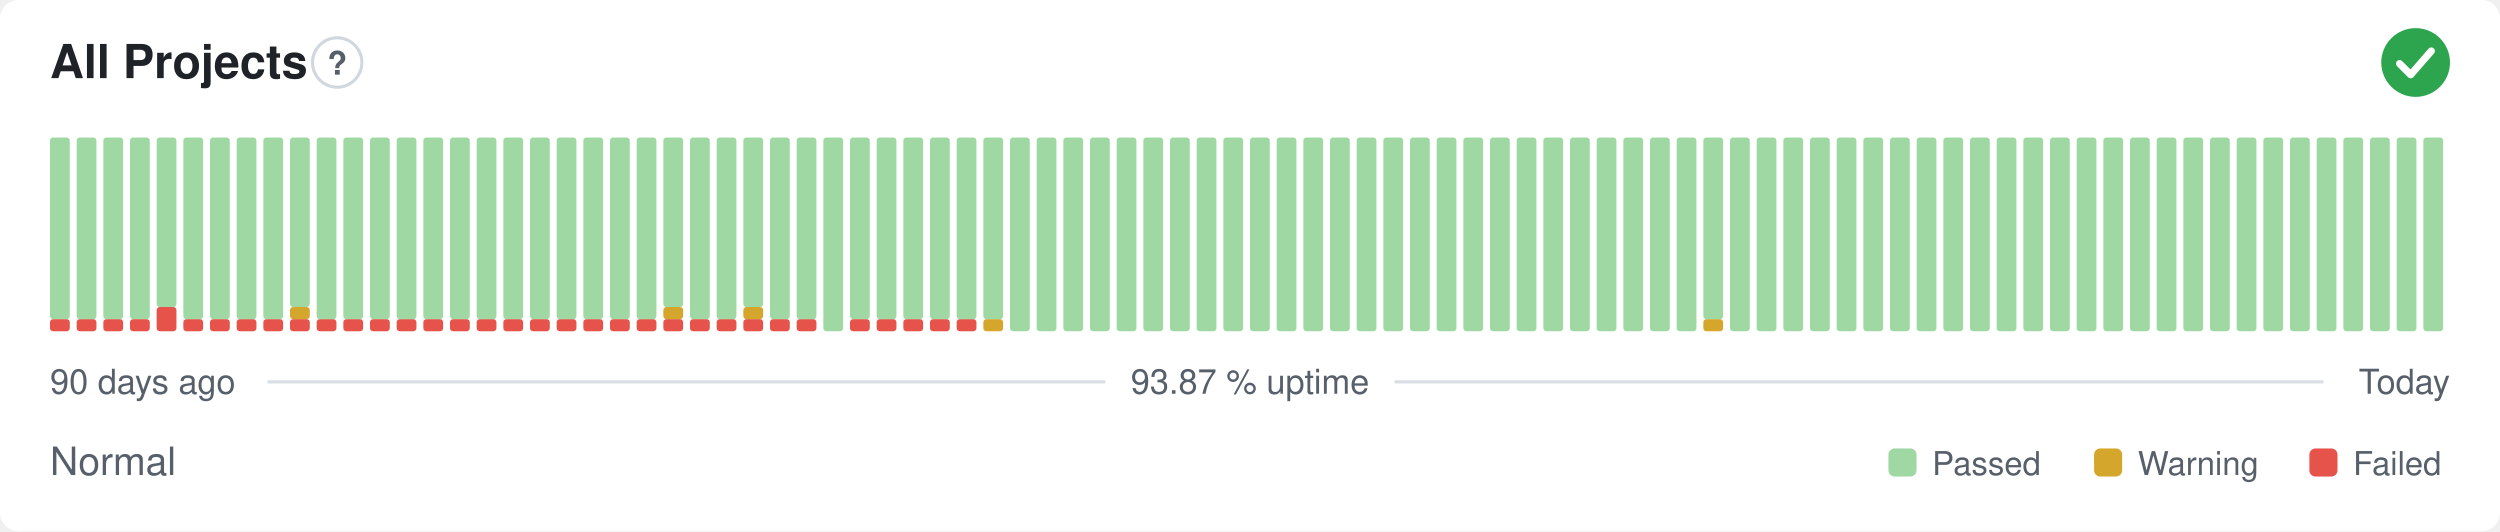
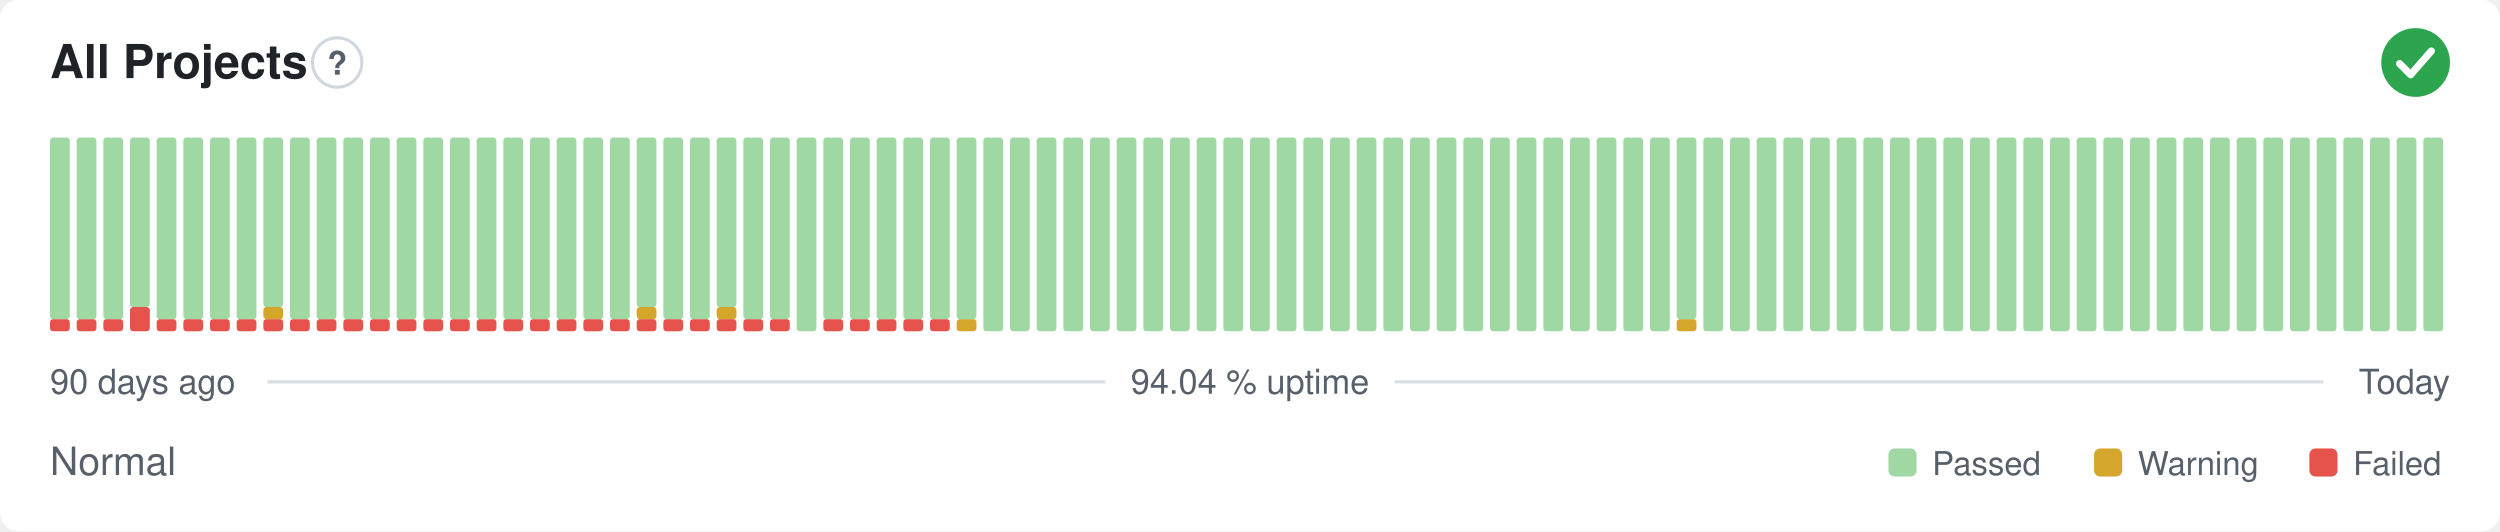
- <svg xmlns="http://www.w3.org/2000/svg" width="800" height="170" viewBox="0 0 800 170" role="img" aria-label="All Projects: Normal, 93.87 % uptime over the last 90 days" font-family="-apple-system,BlinkMacSystemFont,'Segoe UI',Helvetica,Arial,sans-serif">
+ <svg xmlns="http://www.w3.org/2000/svg" width="800" height="170" viewBox="0 0 800 170" role="img" aria-label="All Projects: Normal, 94.04 % uptime over the last 90 days" font-family="-apple-system,BlinkMacSystemFont,'Segoe UI',Helvetica,Arial,sans-serif">
  <style>
    @media (prefers-color-scheme: dark) {
      .bg { fill: #0d1117 }
      .title { fill: #e6edf3 }
      .muted { fill: #8b949e }
      .hint { stroke: #30363d }
      .rule { stroke: #30363d }
      .nodata { fill: #21262d }
    }
  </style>
  <rect class="bg" width="800" height="170" rx="6" fill="#ffffff" />
  <text class="title" x="16" y="25" font-size="15" font-weight="600" fill="#1f2328">All Projects</text>
  <circle class="hint" cx="107.9" cy="20" r="7.9" fill="none" stroke="#d0d7de" stroke-width="1" />
  <text class="muted" x="107.9" y="23.9" text-anchor="middle" font-size="10.4" font-weight="700" fill="#57606a">?</text>
  <circle cx="773" cy="20" r="11" fill="#2da44e" />
  <path d="M767.87 20.37l3.54 3.54 6.60 -7.58" fill="none" stroke="#fff" stroke-width="2.31" stroke-linecap="round" stroke-linejoin="round" />
  <rect x="16.00" y="102.13" width="6.33" height="3.88" rx="1" fill="#e5534b" />
  <rect x="16.00" y="44.00" width="6.33" height="58.13" rx="1" fill="#9fd8a3" />
  <rect x="24.53" y="102.13" width="6.33" height="3.88" rx="1" fill="#e5534b" />
  <rect x="24.53" y="44.00" width="6.33" height="58.13" rx="1" fill="#9fd8a3" />
  <rect x="33.07" y="102.13" width="6.33" height="3.88" rx="1" fill="#e5534b" />
  <rect x="33.07" y="44.00" width="6.33" height="58.13" rx="1" fill="#9fd8a3" />
-   <rect x="41.60" y="102.13" width="6.33" height="3.88" rx="1" fill="#e5534b" />
-   <rect x="41.60" y="44.00" width="6.33" height="58.13" rx="1" fill="#9fd8a3" />
-   <rect x="50.13" y="98.25" width="6.33" height="7.75" rx="1" fill="#e5534b" />
-   <rect x="50.13" y="44.00" width="6.33" height="54.25" rx="1" fill="#9fd8a3" />
+   <rect x="41.60" y="98.25" width="6.33" height="7.75" rx="1" fill="#e5534b" />
+   <rect x="41.60" y="44.00" width="6.33" height="54.25" rx="1" fill="#9fd8a3" />
+   <rect x="50.13" y="102.13" width="6.33" height="3.88" rx="1" fill="#e5534b" />
+   <rect x="50.13" y="44.00" width="6.33" height="58.13" rx="1" fill="#9fd8a3" />
  <rect x="58.67" y="102.13" width="6.33" height="3.88" rx="1" fill="#e5534b" />
  <rect x="58.67" y="44.00" width="6.33" height="58.13" rx="1" fill="#9fd8a3" />
  <rect x="67.20" y="102.13" width="6.33" height="3.88" rx="1" fill="#e5534b" />
  <rect x="67.20" y="44.00" width="6.33" height="58.13" rx="1" fill="#9fd8a3" />
  <rect x="75.73" y="102.13" width="6.33" height="3.88" rx="1" fill="#e5534b" />
  <rect x="75.73" y="44.00" width="6.33" height="58.13" rx="1" fill="#9fd8a3" />
  <rect x="84.27" y="102.13" width="6.33" height="3.88" rx="1" fill="#e5534b" />
-   <rect x="84.27" y="44.00" width="6.33" height="58.13" rx="1" fill="#9fd8a3" />
+   <rect x="84.27" y="98.25" width="6.33" height="3.88" rx="1" fill="#d4a72c" />
+   <rect x="84.27" y="44.00" width="6.33" height="54.25" rx="1" fill="#9fd8a3" />
  <rect x="92.80" y="102.13" width="6.33" height="3.88" rx="1" fill="#e5534b" />
-   <rect x="92.80" y="98.25" width="6.33" height="3.88" rx="1" fill="#d4a72c" />
-   <rect x="92.80" y="44.00" width="6.33" height="54.25" rx="1" fill="#9fd8a3" />
+   <rect x="92.80" y="44.00" width="6.33" height="58.13" rx="1" fill="#9fd8a3" />
  <rect x="101.33" y="102.13" width="6.33" height="3.88" rx="1" fill="#e5534b" />
  <rect x="101.33" y="44.00" width="6.33" height="58.13" rx="1" fill="#9fd8a3" />
  <rect x="109.87" y="102.13" width="6.33" height="3.88" rx="1" fill="#e5534b" />
  <rect x="109.87" y="44.00" width="6.33" height="58.13" rx="1" fill="#9fd8a3" />
  <rect x="118.40" y="102.13" width="6.33" height="3.88" rx="1" fill="#e5534b" />
  <rect x="118.40" y="44.00" width="6.33" height="58.13" rx="1" fill="#9fd8a3" />
  <rect x="126.93" y="102.13" width="6.33" height="3.88" rx="1" fill="#e5534b" />
  <rect x="126.93" y="44.00" width="6.33" height="58.13" rx="1" fill="#9fd8a3" />
  <rect x="135.47" y="102.13" width="6.33" height="3.88" rx="1" fill="#e5534b" />
  <rect x="135.47" y="44.00" width="6.33" height="58.13" rx="1" fill="#9fd8a3" />
  <rect x="144.00" y="102.13" width="6.33" height="3.88" rx="1" fill="#e5534b" />
  <rect x="144.00" y="44.00" width="6.33" height="58.13" rx="1" fill="#9fd8a3" />
  <rect x="152.53" y="102.13" width="6.33" height="3.88" rx="1" fill="#e5534b" />
  <rect x="152.53" y="44.00" width="6.33" height="58.13" rx="1" fill="#9fd8a3" />
  <rect x="161.07" y="102.13" width="6.33" height="3.88" rx="1" fill="#e5534b" />
  <rect x="161.07" y="44.00" width="6.33" height="58.13" rx="1" fill="#9fd8a3" />
  <rect x="169.60" y="102.13" width="6.33" height="3.88" rx="1" fill="#e5534b" />
  <rect x="169.60" y="44.00" width="6.33" height="58.13" rx="1" fill="#9fd8a3" />
  <rect x="178.13" y="102.13" width="6.33" height="3.88" rx="1" fill="#e5534b" />
  <rect x="178.13" y="44.00" width="6.33" height="58.13" rx="1" fill="#9fd8a3" />
  <rect x="186.67" y="102.13" width="6.33" height="3.88" rx="1" fill="#e5534b" />
  <rect x="186.67" y="44.00" width="6.33" height="58.13" rx="1" fill="#9fd8a3" />
  <rect x="195.20" y="102.13" width="6.33" height="3.88" rx="1" fill="#e5534b" />
  <rect x="195.20" y="44.00" width="6.33" height="58.13" rx="1" fill="#9fd8a3" />
  <rect x="203.73" y="102.13" width="6.33" height="3.88" rx="1" fill="#e5534b" />
-   <rect x="203.73" y="44.00" width="6.33" height="58.13" rx="1" fill="#9fd8a3" />
+   <rect x="203.73" y="98.25" width="6.33" height="3.88" rx="1" fill="#d4a72c" />
+   <rect x="203.73" y="44.00" width="6.33" height="54.25" rx="1" fill="#9fd8a3" />
  <rect x="212.27" y="102.13" width="6.33" height="3.88" rx="1" fill="#e5534b" />
-   <rect x="212.27" y="98.25" width="6.33" height="3.88" rx="1" fill="#d4a72c" />
-   <rect x="212.27" y="44.00" width="6.33" height="54.25" rx="1" fill="#9fd8a3" />
+   <rect x="212.27" y="44.00" width="6.33" height="58.13" rx="1" fill="#9fd8a3" />
  <rect x="220.80" y="102.13" width="6.33" height="3.88" rx="1" fill="#e5534b" />
  <rect x="220.80" y="44.00" width="6.33" height="58.13" rx="1" fill="#9fd8a3" />
  <rect x="229.33" y="102.13" width="6.33" height="3.88" rx="1" fill="#e5534b" />
-   <rect x="229.33" y="44.00" width="6.33" height="58.13" rx="1" fill="#9fd8a3" />
+   <rect x="229.33" y="98.25" width="6.33" height="3.88" rx="1" fill="#d4a72c" />
+   <rect x="229.33" y="44.00" width="6.33" height="54.25" rx="1" fill="#9fd8a3" />
  <rect x="237.87" y="102.13" width="6.33" height="3.88" rx="1" fill="#e5534b" />
-   <rect x="237.87" y="98.25" width="6.33" height="3.88" rx="1" fill="#d4a72c" />
-   <rect x="237.87" y="44.00" width="6.33" height="54.25" rx="1" fill="#9fd8a3" />
+   <rect x="237.87" y="44.00" width="6.33" height="58.13" rx="1" fill="#9fd8a3" />
  <rect x="246.40" y="102.13" width="6.33" height="3.88" rx="1" fill="#e5534b" />
  <rect x="246.40" y="44.00" width="6.33" height="58.13" rx="1" fill="#9fd8a3" />
-   <rect x="254.93" y="102.13" width="6.33" height="3.88" rx="1" fill="#e5534b" />
-   <rect x="254.93" y="44.00" width="6.33" height="58.13" rx="1" fill="#9fd8a3" />
-   <rect x="263.47" y="44.00" width="6.33" height="62.00" rx="1" fill="#9fd8a3" />
+   <rect x="254.93" y="44.00" width="6.33" height="62.00" rx="1" fill="#9fd8a3" />
+   <rect x="263.47" y="102.13" width="6.33" height="3.88" rx="1" fill="#e5534b" />
+   <rect x="263.47" y="44.00" width="6.33" height="58.13" rx="1" fill="#9fd8a3" />
  <rect x="272.00" y="102.13" width="6.33" height="3.88" rx="1" fill="#e5534b" />
  <rect x="272.00" y="44.00" width="6.33" height="58.13" rx="1" fill="#9fd8a3" />
  <rect x="280.53" y="102.13" width="6.33" height="3.88" rx="1" fill="#e5534b" />
  <rect x="280.53" y="44.00" width="6.33" height="58.13" rx="1" fill="#9fd8a3" />
  <rect x="289.07" y="102.13" width="6.33" height="3.88" rx="1" fill="#e5534b" />
  <rect x="289.07" y="44.00" width="6.33" height="58.13" rx="1" fill="#9fd8a3" />
  <rect x="297.60" y="102.13" width="6.33" height="3.88" rx="1" fill="#e5534b" />
  <rect x="297.60" y="44.00" width="6.33" height="58.13" rx="1" fill="#9fd8a3" />
-   <rect x="306.13" y="102.13" width="6.33" height="3.88" rx="1" fill="#e5534b" />
+   <rect x="306.13" y="102.13" width="6.33" height="3.88" rx="1" fill="#d4a72c" />
  <rect x="306.13" y="44.00" width="6.33" height="58.13" rx="1" fill="#9fd8a3" />
-   <rect x="314.67" y="102.13" width="6.33" height="3.88" rx="1" fill="#d4a72c" />
-   <rect x="314.67" y="44.00" width="6.33" height="58.13" rx="1" fill="#9fd8a3" />
+   <rect x="314.67" y="44.00" width="6.33" height="62.00" rx="1" fill="#9fd8a3" />
  <rect x="323.20" y="44.00" width="6.33" height="62.00" rx="1" fill="#9fd8a3" />
  <rect x="331.73" y="44.00" width="6.33" height="62.00" rx="1" fill="#9fd8a3" />
  <rect x="340.27" y="44.00" width="6.33" height="62.00" rx="1" fill="#9fd8a3" />
  <rect x="348.80" y="44.00" width="6.33" height="62.00" rx="1" fill="#9fd8a3" />
  <rect x="357.33" y="44.00" width="6.33" height="62.00" rx="1" fill="#9fd8a3" />
  <rect x="365.87" y="44.00" width="6.33" height="62.00" rx="1" fill="#9fd8a3" />
  <rect x="374.40" y="44.00" width="6.33" height="62.00" rx="1" fill="#9fd8a3" />
  <rect x="382.93" y="44.00" width="6.33" height="62.00" rx="1" fill="#9fd8a3" />
  <rect x="391.47" y="44.00" width="6.33" height="62.00" rx="1" fill="#9fd8a3" />
  <rect x="400.00" y="44.00" width="6.33" height="62.00" rx="1" fill="#9fd8a3" />
  <rect x="408.53" y="44.00" width="6.33" height="62.00" rx="1" fill="#9fd8a3" />
  <rect x="417.07" y="44.00" width="6.33" height="62.00" rx="1" fill="#9fd8a3" />
  <rect x="425.60" y="44.00" width="6.33" height="62.00" rx="1" fill="#9fd8a3" />
  <rect x="434.13" y="44.00" width="6.33" height="62.00" rx="1" fill="#9fd8a3" />
  <rect x="442.67" y="44.00" width="6.33" height="62.00" rx="1" fill="#9fd8a3" />
  <rect x="451.20" y="44.00" width="6.33" height="62.00" rx="1" fill="#9fd8a3" />
  <rect x="459.73" y="44.00" width="6.33" height="62.00" rx="1" fill="#9fd8a3" />
  <rect x="468.27" y="44.00" width="6.33" height="62.00" rx="1" fill="#9fd8a3" />
  <rect x="476.80" y="44.00" width="6.33" height="62.00" rx="1" fill="#9fd8a3" />
  <rect x="485.33" y="44.00" width="6.33" height="62.00" rx="1" fill="#9fd8a3" />
  <rect x="493.87" y="44.00" width="6.33" height="62.00" rx="1" fill="#9fd8a3" />
  <rect x="502.40" y="44.00" width="6.33" height="62.00" rx="1" fill="#9fd8a3" />
  <rect x="510.93" y="44.00" width="6.33" height="62.00" rx="1" fill="#9fd8a3" />
  <rect x="519.47" y="44.00" width="6.33" height="62.00" rx="1" fill="#9fd8a3" />
  <rect x="528.00" y="44.00" width="6.33" height="62.00" rx="1" fill="#9fd8a3" />
-   <rect x="536.53" y="44.00" width="6.33" height="62.00" rx="1" fill="#9fd8a3" />
-   <rect x="545.07" y="102.13" width="6.33" height="3.88" rx="1" fill="#d4a72c" />
-   <rect x="545.07" y="44.00" width="6.33" height="58.13" rx="1" fill="#9fd8a3" />
+   <rect x="536.53" y="102.13" width="6.33" height="3.88" rx="1" fill="#d4a72c" />
+   <rect x="536.53" y="44.00" width="6.33" height="58.13" rx="1" fill="#9fd8a3" />
+   <rect x="545.07" y="44.00" width="6.33" height="62.00" rx="1" fill="#9fd8a3" />
  <rect x="553.60" y="44.00" width="6.33" height="62.00" rx="1" fill="#9fd8a3" />
  <rect x="562.13" y="44.00" width="6.33" height="62.00" rx="1" fill="#9fd8a3" />
  <rect x="570.67" y="44.00" width="6.33" height="62.00" rx="1" fill="#9fd8a3" />
  <rect x="579.20" y="44.00" width="6.33" height="62.00" rx="1" fill="#9fd8a3" />
  <rect x="587.73" y="44.00" width="6.33" height="62.00" rx="1" fill="#9fd8a3" />
  <rect x="596.27" y="44.00" width="6.33" height="62.00" rx="1" fill="#9fd8a3" />
  <rect x="604.80" y="44.00" width="6.33" height="62.00" rx="1" fill="#9fd8a3" />
  <rect x="613.33" y="44.00" width="6.33" height="62.00" rx="1" fill="#9fd8a3" />
  <rect x="621.87" y="44.00" width="6.33" height="62.00" rx="1" fill="#9fd8a3" />
  <rect x="630.40" y="44.00" width="6.33" height="62.00" rx="1" fill="#9fd8a3" />
  <rect x="638.93" y="44.00" width="6.33" height="62.00" rx="1" fill="#9fd8a3" />
  <rect x="647.47" y="44.00" width="6.33" height="62.00" rx="1" fill="#9fd8a3" />
  <rect x="656.00" y="44.00" width="6.33" height="62.00" rx="1" fill="#9fd8a3" />
  <rect x="664.53" y="44.00" width="6.33" height="62.00" rx="1" fill="#9fd8a3" />
  <rect x="673.07" y="44.00" width="6.33" height="62.00" rx="1" fill="#9fd8a3" />
  <rect x="681.60" y="44.00" width="6.33" height="62.00" rx="1" fill="#9fd8a3" />
  <rect x="690.13" y="44.00" width="6.33" height="62.00" rx="1" fill="#9fd8a3" />
  <rect x="698.67" y="44.00" width="6.33" height="62.00" rx="1" fill="#9fd8a3" />
  <rect x="707.20" y="44.00" width="6.33" height="62.00" rx="1" fill="#9fd8a3" />
  <rect x="715.73" y="44.00" width="6.33" height="62.00" rx="1" fill="#9fd8a3" />
  <rect x="724.27" y="44.00" width="6.33" height="62.00" rx="1" fill="#9fd8a3" />
  <rect x="732.80" y="44.00" width="6.33" height="62.00" rx="1" fill="#9fd8a3" />
  <rect x="741.33" y="44.00" width="6.33" height="62.00" rx="1" fill="#9fd8a3" />
  <rect x="749.87" y="44.00" width="6.33" height="62.00" rx="1" fill="#9fd8a3" />
  <rect x="758.40" y="44.00" width="6.33" height="62.00" rx="1" fill="#9fd8a3" />
  <rect x="766.93" y="44.00" width="6.33" height="62.00" rx="1" fill="#9fd8a3" />
  <rect x="775.47" y="44.00" width="6.33" height="62.00" rx="1" fill="#9fd8a3" />
  <text class="muted" x="16" y="126" font-size="11" fill="#57606a">90 days ago</text>
-   <text class="muted" x="400" y="126" text-anchor="middle" font-size="11" fill="#57606a">93.87 % uptime</text>
+   <text class="muted" x="400" y="126" text-anchor="middle" font-size="11" fill="#57606a">94.04 % uptime</text>
  <text class="muted" x="784" y="126" text-anchor="end" font-size="11" fill="#57606a">Today</text>
  <line class="rule" x1="85.6" y1="122.2" x2="353.7" y2="122.2" stroke="#d8dee4" stroke-width="1" />
  <line class="rule" x1="446.3" y1="122.2" x2="743.5" y2="122.2" stroke="#d8dee4" stroke-width="1" />
  <text class="muted" x="16" y="152" font-size="12.5" fill="#57606a">Normal</text>
  <rect x="604.3" y="143.5" width="9.0" height="9.0" rx="2" fill="#9fd8a3" />
  <text class="muted" x="618.3" y="152" font-size="10.5" fill="#57606a">Passed</text>
  <rect x="670.1" y="143.5" width="9.0" height="9.0" rx="2" fill="#d4a72c" />
  <text class="muted" x="684.1" y="152" font-size="10.5" fill="#57606a">Warning</text>
  <rect x="739.0" y="143.5" width="9.0" height="9.0" rx="2" fill="#e5534b" />
  <text class="muted" x="753.0" y="152" font-size="10.5" fill="#57606a">Failed</text>
</svg>
